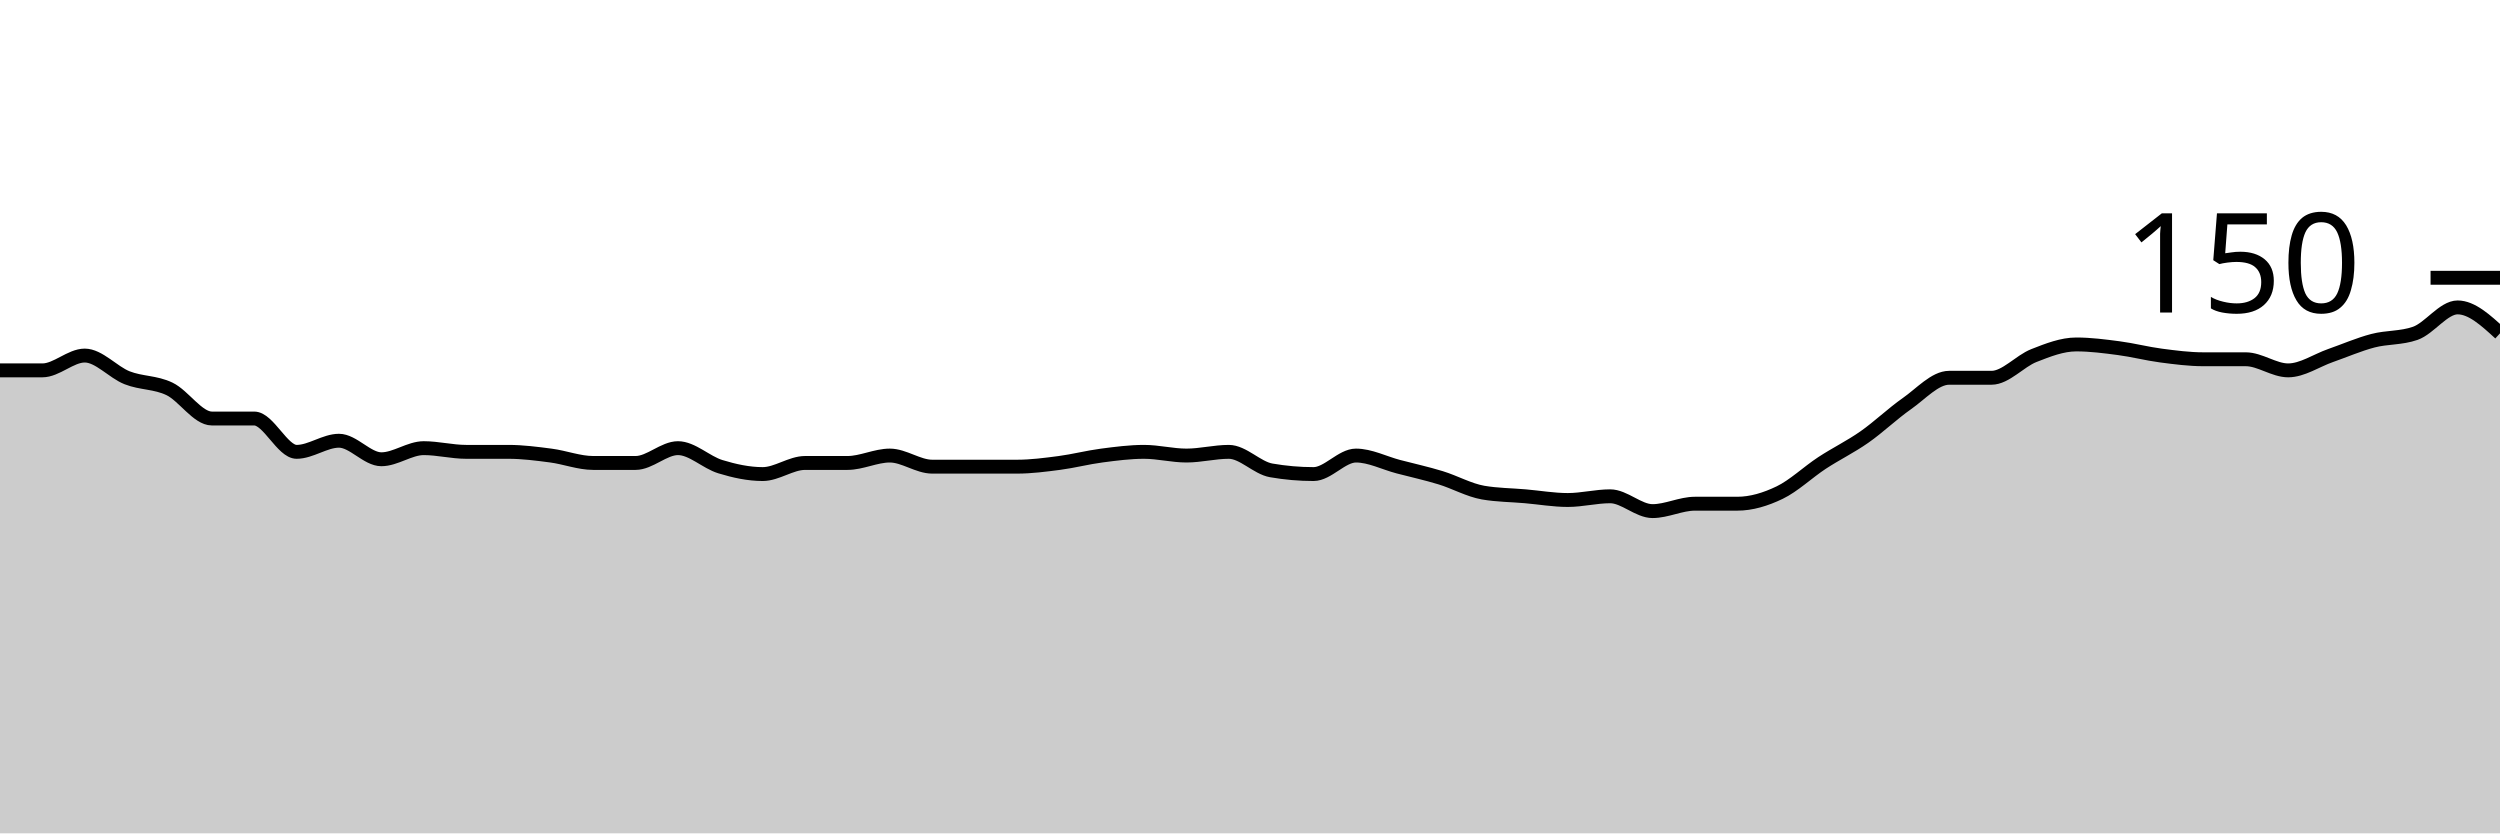
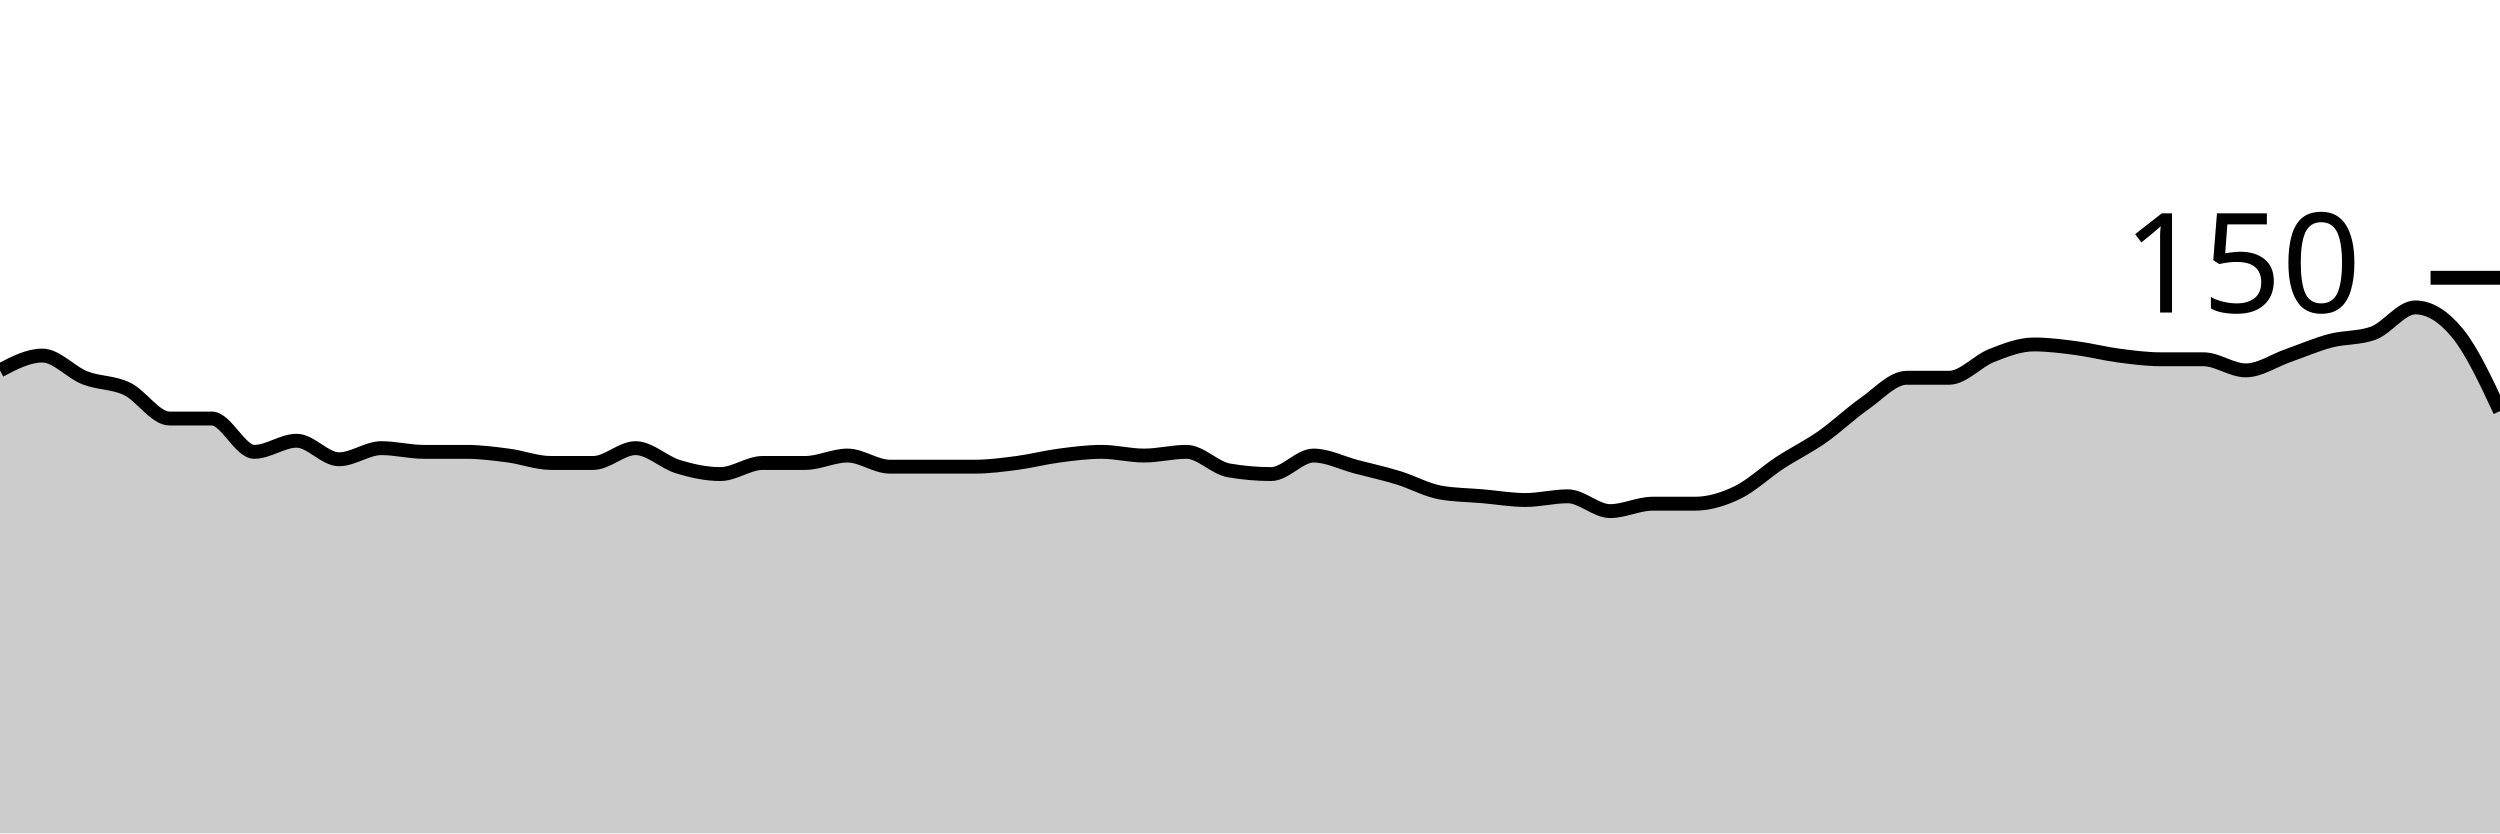
<svg xmlns="http://www.w3.org/2000/svg" viewBox="0 0 180 60">
  <g transform="translate(0,20)">
-     <path class="area" fill="rgba(0, 0, 0, 0.2)" d="M0,6.667C1.017,6.667,2.034,6.667,3.051,6.667C4.068,6.667,5.085,5.6,6.102,5.6C7.119,5.6,8.136,6.8,9.153,7.2C10.169,7.6,11.186,7.511,12.203,8C13.22,8.489,14.237,10.133,15.254,10.133C16.271,10.133,17.288,10.133,18.305,10.133C19.322,10.133,20.339,12.533,21.356,12.533C22.373,12.533,23.39,11.733,24.407,11.733C25.424,11.733,26.441,13.067,27.458,13.067C28.475,13.067,29.492,12.267,30.508,12.267C31.525,12.267,32.542,12.533,33.559,12.533C34.576,12.533,35.593,12.533,36.61,12.533C37.627,12.533,38.644,12.667,39.661,12.8C40.678,12.933,41.695,13.333,42.712,13.333C43.729,13.333,44.746,13.333,45.763,13.333C46.78,13.333,47.797,12.267,48.814,12.267C49.831,12.267,50.847,13.289,51.864,13.6C52.881,13.911,53.898,14.133,54.915,14.133C55.932,14.133,56.949,13.333,57.966,13.333C58.983,13.333,60,13.333,61.017,13.333C62.034,13.333,63.051,12.8,64.068,12.8C65.085,12.8,66.102,13.6,67.119,13.6C68.136,13.6,69.153,13.6,70.169,13.6C71.186,13.6,72.203,13.6,73.22,13.6C74.237,13.6,75.254,13.467,76.271,13.333C77.288,13.2,78.305,12.933,79.322,12.8C80.339,12.667,81.356,12.533,82.373,12.533C83.39,12.533,84.407,12.8,85.424,12.8C86.441,12.8,87.458,12.533,88.475,12.533C89.492,12.533,90.508,13.689,91.525,13.867C92.542,14.044,93.559,14.133,94.576,14.133C95.593,14.133,96.61,12.8,97.627,12.8C98.644,12.8,99.661,13.333,100.678,13.6C101.695,13.867,102.712,14.089,103.729,14.4C104.746,14.711,105.763,15.289,106.78,15.467C107.797,15.644,108.814,15.644,109.831,15.733C110.847,15.822,111.864,16,112.881,16C113.898,16,114.915,15.733,115.932,15.733C116.949,15.733,117.966,16.8,118.983,16.8C120,16.8,121.017,16.267,122.034,16.267C123.051,16.267,124.068,16.267,125.085,16.267C126.102,16.267,127.119,15.956,128.136,15.467C129.153,14.978,130.169,14,131.186,13.333C132.203,12.667,133.22,12.178,134.237,11.467C135.254,10.756,136.271,9.778,137.288,9.067C138.305,8.356,139.322,7.2,140.339,7.2C141.356,7.2,142.373,7.2,143.39,7.2C144.407,7.2,145.424,6,146.441,5.6C147.458,5.2,148.475,4.8,149.492,4.8C150.508,4.8,151.525,4.933,152.542,5.067C153.559,5.2,154.576,5.467,155.593,5.6C156.61,5.733,157.627,5.867,158.644,5.867C159.661,5.867,160.678,5.867,161.695,5.867C162.712,5.867,163.729,6.667,164.746,6.667C165.763,6.667,166.78,5.956,167.797,5.6C168.814,5.244,169.831,4.8,170.847,4.533C171.864,4.267,172.881,4.356,173.898,4C174.915,3.644,175.932,2.133,176.949,2.133C177.966,2.133,178.983,3.067,180,4L180,40C178.983,40,177.966,40,176.949,40C175.932,40,174.915,40,173.898,40C172.881,40,171.864,40,170.847,40C169.831,40,168.814,40,167.797,40C166.78,40,165.763,40,164.746,40C163.729,40,162.712,40,161.695,40C160.678,40,159.661,40,158.644,40C157.627,40,156.61,40,155.593,40C154.576,40,153.559,40,152.542,40C151.525,40,150.508,40,149.492,40C148.475,40,147.458,40,146.441,40C145.424,40,144.407,40,143.39,40C142.373,40,141.356,40,140.339,40C139.322,40,138.305,40,137.288,40C136.271,40,135.254,40,134.237,40C133.22,40,132.203,40,131.186,40C130.169,40,129.153,40,128.136,40C127.119,40,126.102,40,125.085,40C124.068,40,123.051,40,122.034,40C121.017,40,120,40,118.983,40C117.966,40,116.949,40,115.932,40C114.915,40,113.898,40,112.881,40C111.864,40,110.847,40,109.831,40C108.814,40,107.797,40,106.78,40C105.763,40,104.746,40,103.729,40C102.712,40,101.695,40,100.678,40C99.661,40,98.644,40,97.627,40C96.61,40,95.593,40,94.576,40C93.559,40,92.542,40,91.525,40C90.508,40,89.492,40,88.475,40C87.458,40,86.441,40,85.424,40C84.407,40,83.39,40,82.373,40C81.356,40,80.339,40,79.322,40C78.305,40,77.288,40,76.271,40C75.254,40,74.237,40,73.22,40C72.203,40,71.186,40,70.169,40C69.153,40,68.136,40,67.119,40C66.102,40,65.085,40,64.068,40C63.051,40,62.034,40,61.017,40C60,40,58.983,40,57.966,40C56.949,40,55.932,40,54.915,40C53.898,40,52.881,40,51.864,40C50.847,40,49.831,40,48.814,40C47.797,40,46.78,40,45.763,40C44.746,40,43.729,40,42.712,40C41.695,40,40.678,40,39.661,40C38.644,40,37.627,40,36.61,40C35.593,40,34.576,40,33.559,40C32.542,40,31.525,40,30.508,40C29.492,40,28.475,40,27.458,40C26.441,40,25.424,40,24.407,40C23.39,40,22.373,40,21.356,40C20.339,40,19.322,40,18.305,40C17.288,40,16.271,40,15.254,40C14.237,40,13.22,40,12.203,40C11.186,40,10.169,40,9.153,40C8.136,40,7.119,40,6.102,40C5.085,40,4.068,40,3.051,40C2.034,40,1.017,40,0,40Z" />
-     <path class="line" stroke="black" fill="none" d="M0,6.667C1.017,6.667,2.034,6.667,3.051,6.667C4.068,6.667,5.085,5.6,6.102,5.6C7.119,5.6,8.136,6.8,9.153,7.2C10.169,7.6,11.186,7.511,12.203,8C13.22,8.489,14.237,10.133,15.254,10.133C16.271,10.133,17.288,10.133,18.305,10.133C19.322,10.133,20.339,12.533,21.356,12.533C22.373,12.533,23.39,11.733,24.407,11.733C25.424,11.733,26.441,13.067,27.458,13.067C28.475,13.067,29.492,12.267,30.508,12.267C31.525,12.267,32.542,12.533,33.559,12.533C34.576,12.533,35.593,12.533,36.61,12.533C37.627,12.533,38.644,12.667,39.661,12.8C40.678,12.933,41.695,13.333,42.712,13.333C43.729,13.333,44.746,13.333,45.763,13.333C46.78,13.333,47.797,12.267,48.814,12.267C49.831,12.267,50.847,13.289,51.864,13.6C52.881,13.911,53.898,14.133,54.915,14.133C55.932,14.133,56.949,13.333,57.966,13.333C58.983,13.333,60,13.333,61.017,13.333C62.034,13.333,63.051,12.8,64.068,12.8C65.085,12.8,66.102,13.6,67.119,13.6C68.136,13.6,69.153,13.6,70.169,13.6C71.186,13.6,72.203,13.6,73.22,13.6C74.237,13.6,75.254,13.467,76.271,13.333C77.288,13.2,78.305,12.933,79.322,12.8C80.339,12.667,81.356,12.533,82.373,12.533C83.39,12.533,84.407,12.8,85.424,12.8C86.441,12.8,87.458,12.533,88.475,12.533C89.492,12.533,90.508,13.689,91.525,13.867C92.542,14.044,93.559,14.133,94.576,14.133C95.593,14.133,96.61,12.8,97.627,12.8C98.644,12.8,99.661,13.333,100.678,13.6C101.695,13.867,102.712,14.089,103.729,14.4C104.746,14.711,105.763,15.289,106.78,15.467C107.797,15.644,108.814,15.644,109.831,15.733C110.847,15.822,111.864,16,112.881,16C113.898,16,114.915,15.733,115.932,15.733C116.949,15.733,117.966,16.8,118.983,16.8C120,16.8,121.017,16.267,122.034,16.267C123.051,16.267,124.068,16.267,125.085,16.267C126.102,16.267,127.119,15.956,128.136,15.467C129.153,14.978,130.169,14,131.186,13.333C132.203,12.667,133.22,12.178,134.237,11.467C135.254,10.756,136.271,9.778,137.288,9.067C138.305,8.356,139.322,7.2,140.339,7.2C141.356,7.2,142.373,7.2,143.39,7.2C144.407,7.2,145.424,6,146.441,5.6C147.458,5.2,148.475,4.8,149.492,4.8C150.508,4.8,151.525,4.933,152.542,5.067C153.559,5.2,154.576,5.467,155.593,5.6C156.61,5.733,157.627,5.867,158.644,5.867C159.661,5.867,160.678,5.867,161.695,5.867C162.712,5.867,163.729,6.667,164.746,6.667C165.763,6.667,166.78,5.956,167.797,5.6C168.814,5.244,169.831,4.8,170.847,4.533C171.864,4.267,172.881,4.356,173.898,4C174.915,3.644,175.932,2.133,176.949,2.133C177.966,2.133,178.983,3.067,180,4" />
+     <path class="area" fill="rgba(0, 0, 0, 0.2)" d="M0,6.667C1.017,6.133,2.034,5.6,3.051,5.6C4.068,5.6,5.085,6.8,6.102,7.2C7.119,7.6,8.136,7.511,9.153,8C10.169,8.489,11.186,10.133,12.203,10.133C13.22,10.133,14.237,10.133,15.254,10.133C16.271,10.133,17.288,12.533,18.305,12.533C19.322,12.533,20.339,11.733,21.356,11.733C22.373,11.733,23.39,13.067,24.407,13.067C25.424,13.067,26.441,12.267,27.458,12.267C28.475,12.267,29.492,12.533,30.508,12.533C31.525,12.533,32.542,12.533,33.559,12.533C34.576,12.533,35.593,12.667,36.61,12.8C37.627,12.933,38.644,13.333,39.661,13.333C40.678,13.333,41.695,13.333,42.712,13.333C43.729,13.333,44.746,12.267,45.763,12.267C46.78,12.267,47.797,13.289,48.814,13.6C49.831,13.911,50.847,14.133,51.864,14.133C52.881,14.133,53.898,13.333,54.915,13.333C55.932,13.333,56.949,13.333,57.966,13.333C58.983,13.333,60,12.8,61.017,12.8C62.034,12.8,63.051,13.6,64.068,13.6C65.085,13.6,66.102,13.6,67.119,13.6C68.136,13.6,69.153,13.6,70.169,13.6C71.186,13.6,72.203,13.467,73.22,13.333C74.237,13.2,75.254,12.933,76.271,12.8C77.288,12.667,78.305,12.533,79.322,12.533C80.339,12.533,81.356,12.8,82.373,12.8C83.39,12.8,84.407,12.533,85.424,12.533C86.441,12.533,87.458,13.689,88.475,13.867C89.492,14.044,90.508,14.133,91.525,14.133C92.542,14.133,93.559,12.8,94.576,12.8C95.593,12.8,96.61,13.333,97.627,13.6C98.644,13.867,99.661,14.089,100.678,14.4C101.695,14.711,102.712,15.289,103.729,15.467C104.746,15.644,105.763,15.644,106.78,15.733C107.797,15.822,108.814,16,109.831,16C110.847,16,111.864,15.733,112.881,15.733C113.898,15.733,114.915,16.8,115.932,16.8C116.949,16.8,117.966,16.267,118.983,16.267C120,16.267,121.017,16.267,122.034,16.267C123.051,16.267,124.068,15.956,125.085,15.467C126.102,14.978,127.119,14,128.136,13.333C129.153,12.667,130.169,12.178,131.186,11.467C132.203,10.756,133.22,9.778,134.237,9.067C135.254,8.356,136.271,7.2,137.288,7.2C138.305,7.2,139.322,7.2,140.339,7.2C141.356,7.2,142.373,6,143.39,5.6C144.407,5.2,145.424,4.8,146.441,4.8C147.458,4.8,148.475,4.933,149.492,5.067C150.508,5.2,151.525,5.467,152.542,5.6C153.559,5.733,154.576,5.867,155.593,5.867C156.61,5.867,157.627,5.867,158.644,5.867C159.661,5.867,160.678,6.667,161.695,6.667C162.712,6.667,163.729,5.956,164.746,5.6C165.763,5.244,166.78,4.8,167.797,4.533C168.814,4.267,169.831,4.356,170.847,4C171.864,3.644,172.881,2.133,173.898,2.133C174.915,2.133,175.932,2.756,176.949,4C177.966,5.244,178.983,7.422,180,9.6L180,40C178.983,40,177.966,40,176.949,40C175.932,40,174.915,40,173.898,40C172.881,40,171.864,40,170.847,40C169.831,40,168.814,40,167.797,40C166.78,40,165.763,40,164.746,40C163.729,40,162.712,40,161.695,40C160.678,40,159.661,40,158.644,40C157.627,40,156.61,40,155.593,40C154.576,40,153.559,40,152.542,40C151.525,40,150.508,40,149.492,40C148.475,40,147.458,40,146.441,40C145.424,40,144.407,40,143.39,40C142.373,40,141.356,40,140.339,40C139.322,40,138.305,40,137.288,40C136.271,40,135.254,40,134.237,40C133.22,40,132.203,40,131.186,40C130.169,40,129.153,40,128.136,40C127.119,40,126.102,40,125.085,40C124.068,40,123.051,40,122.034,40C121.017,40,120,40,118.983,40C117.966,40,116.949,40,115.932,40C114.915,40,113.898,40,112.881,40C111.864,40,110.847,40,109.831,40C108.814,40,107.797,40,106.78,40C105.763,40,104.746,40,103.729,40C102.712,40,101.695,40,100.678,40C99.661,40,98.644,40,97.627,40C96.61,40,95.593,40,94.576,40C93.559,40,92.542,40,91.525,40C90.508,40,89.492,40,88.475,40C87.458,40,86.441,40,85.424,40C84.407,40,83.39,40,82.373,40C81.356,40,80.339,40,79.322,40C78.305,40,77.288,40,76.271,40C75.254,40,74.237,40,73.22,40C72.203,40,71.186,40,70.169,40C69.153,40,68.136,40,67.119,40C66.102,40,65.085,40,64.068,40C63.051,40,62.034,40,61.017,40C60,40,58.983,40,57.966,40C56.949,40,55.932,40,54.915,40C53.898,40,52.881,40,51.864,40C50.847,40,49.831,40,48.814,40C47.797,40,46.78,40,45.763,40C44.746,40,43.729,40,42.712,40C41.695,40,40.678,40,39.661,40C38.644,40,37.627,40,36.61,40C35.593,40,34.576,40,33.559,40C32.542,40,31.525,40,30.508,40C29.492,40,28.475,40,27.458,40C26.441,40,25.424,40,24.407,40C23.39,40,22.373,40,21.356,40C20.339,40,19.322,40,18.305,40C17.288,40,16.271,40,15.254,40C14.237,40,13.22,40,12.203,40C11.186,40,10.169,40,9.153,40C8.136,40,7.119,40,6.102,40C5.085,40,4.068,40,3.051,40C2.034,40,1.017,40,0,40Z" />
+     <path class="line" stroke="black" fill="none" d="M0,6.667C1.017,6.133,2.034,5.6,3.051,5.6C4.068,5.6,5.085,6.8,6.102,7.2C7.119,7.6,8.136,7.511,9.153,8C10.169,8.489,11.186,10.133,12.203,10.133C13.22,10.133,14.237,10.133,15.254,10.133C16.271,10.133,17.288,12.533,18.305,12.533C19.322,12.533,20.339,11.733,21.356,11.733C22.373,11.733,23.39,13.067,24.407,13.067C25.424,13.067,26.441,12.267,27.458,12.267C28.475,12.267,29.492,12.533,30.508,12.533C31.525,12.533,32.542,12.533,33.559,12.533C34.576,12.533,35.593,12.667,36.61,12.8C37.627,12.933,38.644,13.333,39.661,13.333C40.678,13.333,41.695,13.333,42.712,13.333C43.729,13.333,44.746,12.267,45.763,12.267C46.78,12.267,47.797,13.289,48.814,13.6C49.831,13.911,50.847,14.133,51.864,14.133C52.881,14.133,53.898,13.333,54.915,13.333C55.932,13.333,56.949,13.333,57.966,13.333C58.983,13.333,60,12.8,61.017,12.8C62.034,12.8,63.051,13.6,64.068,13.6C65.085,13.6,66.102,13.6,67.119,13.6C68.136,13.6,69.153,13.6,70.169,13.6C71.186,13.6,72.203,13.467,73.22,13.333C74.237,13.2,75.254,12.933,76.271,12.8C77.288,12.667,78.305,12.533,79.322,12.533C80.339,12.533,81.356,12.8,82.373,12.8C83.39,12.8,84.407,12.533,85.424,12.533C86.441,12.533,87.458,13.689,88.475,13.867C89.492,14.044,90.508,14.133,91.525,14.133C92.542,14.133,93.559,12.8,94.576,12.8C95.593,12.8,96.61,13.333,97.627,13.6C98.644,13.867,99.661,14.089,100.678,14.4C101.695,14.711,102.712,15.289,103.729,15.467C104.746,15.644,105.763,15.644,106.78,15.733C107.797,15.822,108.814,16,109.831,16C110.847,16,111.864,15.733,112.881,15.733C113.898,15.733,114.915,16.8,115.932,16.8C116.949,16.8,117.966,16.267,118.983,16.267C120,16.267,121.017,16.267,122.034,16.267C123.051,16.267,124.068,15.956,125.085,15.467C126.102,14.978,127.119,14,128.136,13.333C129.153,12.667,130.169,12.178,131.186,11.467C132.203,10.756,133.22,9.778,134.237,9.067C135.254,8.356,136.271,7.2,137.288,7.2C138.305,7.2,139.322,7.2,140.339,7.2C141.356,7.2,142.373,6,143.39,5.6C144.407,5.2,145.424,4.8,146.441,4.8C147.458,4.8,148.475,4.933,149.492,5.067C150.508,5.2,151.525,5.467,152.542,5.6C153.559,5.733,154.576,5.867,155.593,5.867C156.61,5.867,157.627,5.867,158.644,5.867C159.661,5.867,160.678,6.667,161.695,6.667C162.712,6.667,163.729,5.956,164.746,5.6C165.763,5.244,166.78,4.8,167.797,4.533C168.814,4.267,169.831,4.356,170.847,4C171.864,3.644,172.881,2.133,173.898,2.133C174.915,2.133,175.932,2.756,176.949,4C177.966,5.244,178.983,7.422,180,9.6" />
    <path class="axis-ceiling" stroke-width="1" stroke="black" fill="none" d="M175,0L180,0" />
    <text class="axis-ceiling-label" font-family="sans-serif" text-anchor="end" font-size="10px" x="170" y="2.5">150</text>
  </g>
</svg>
